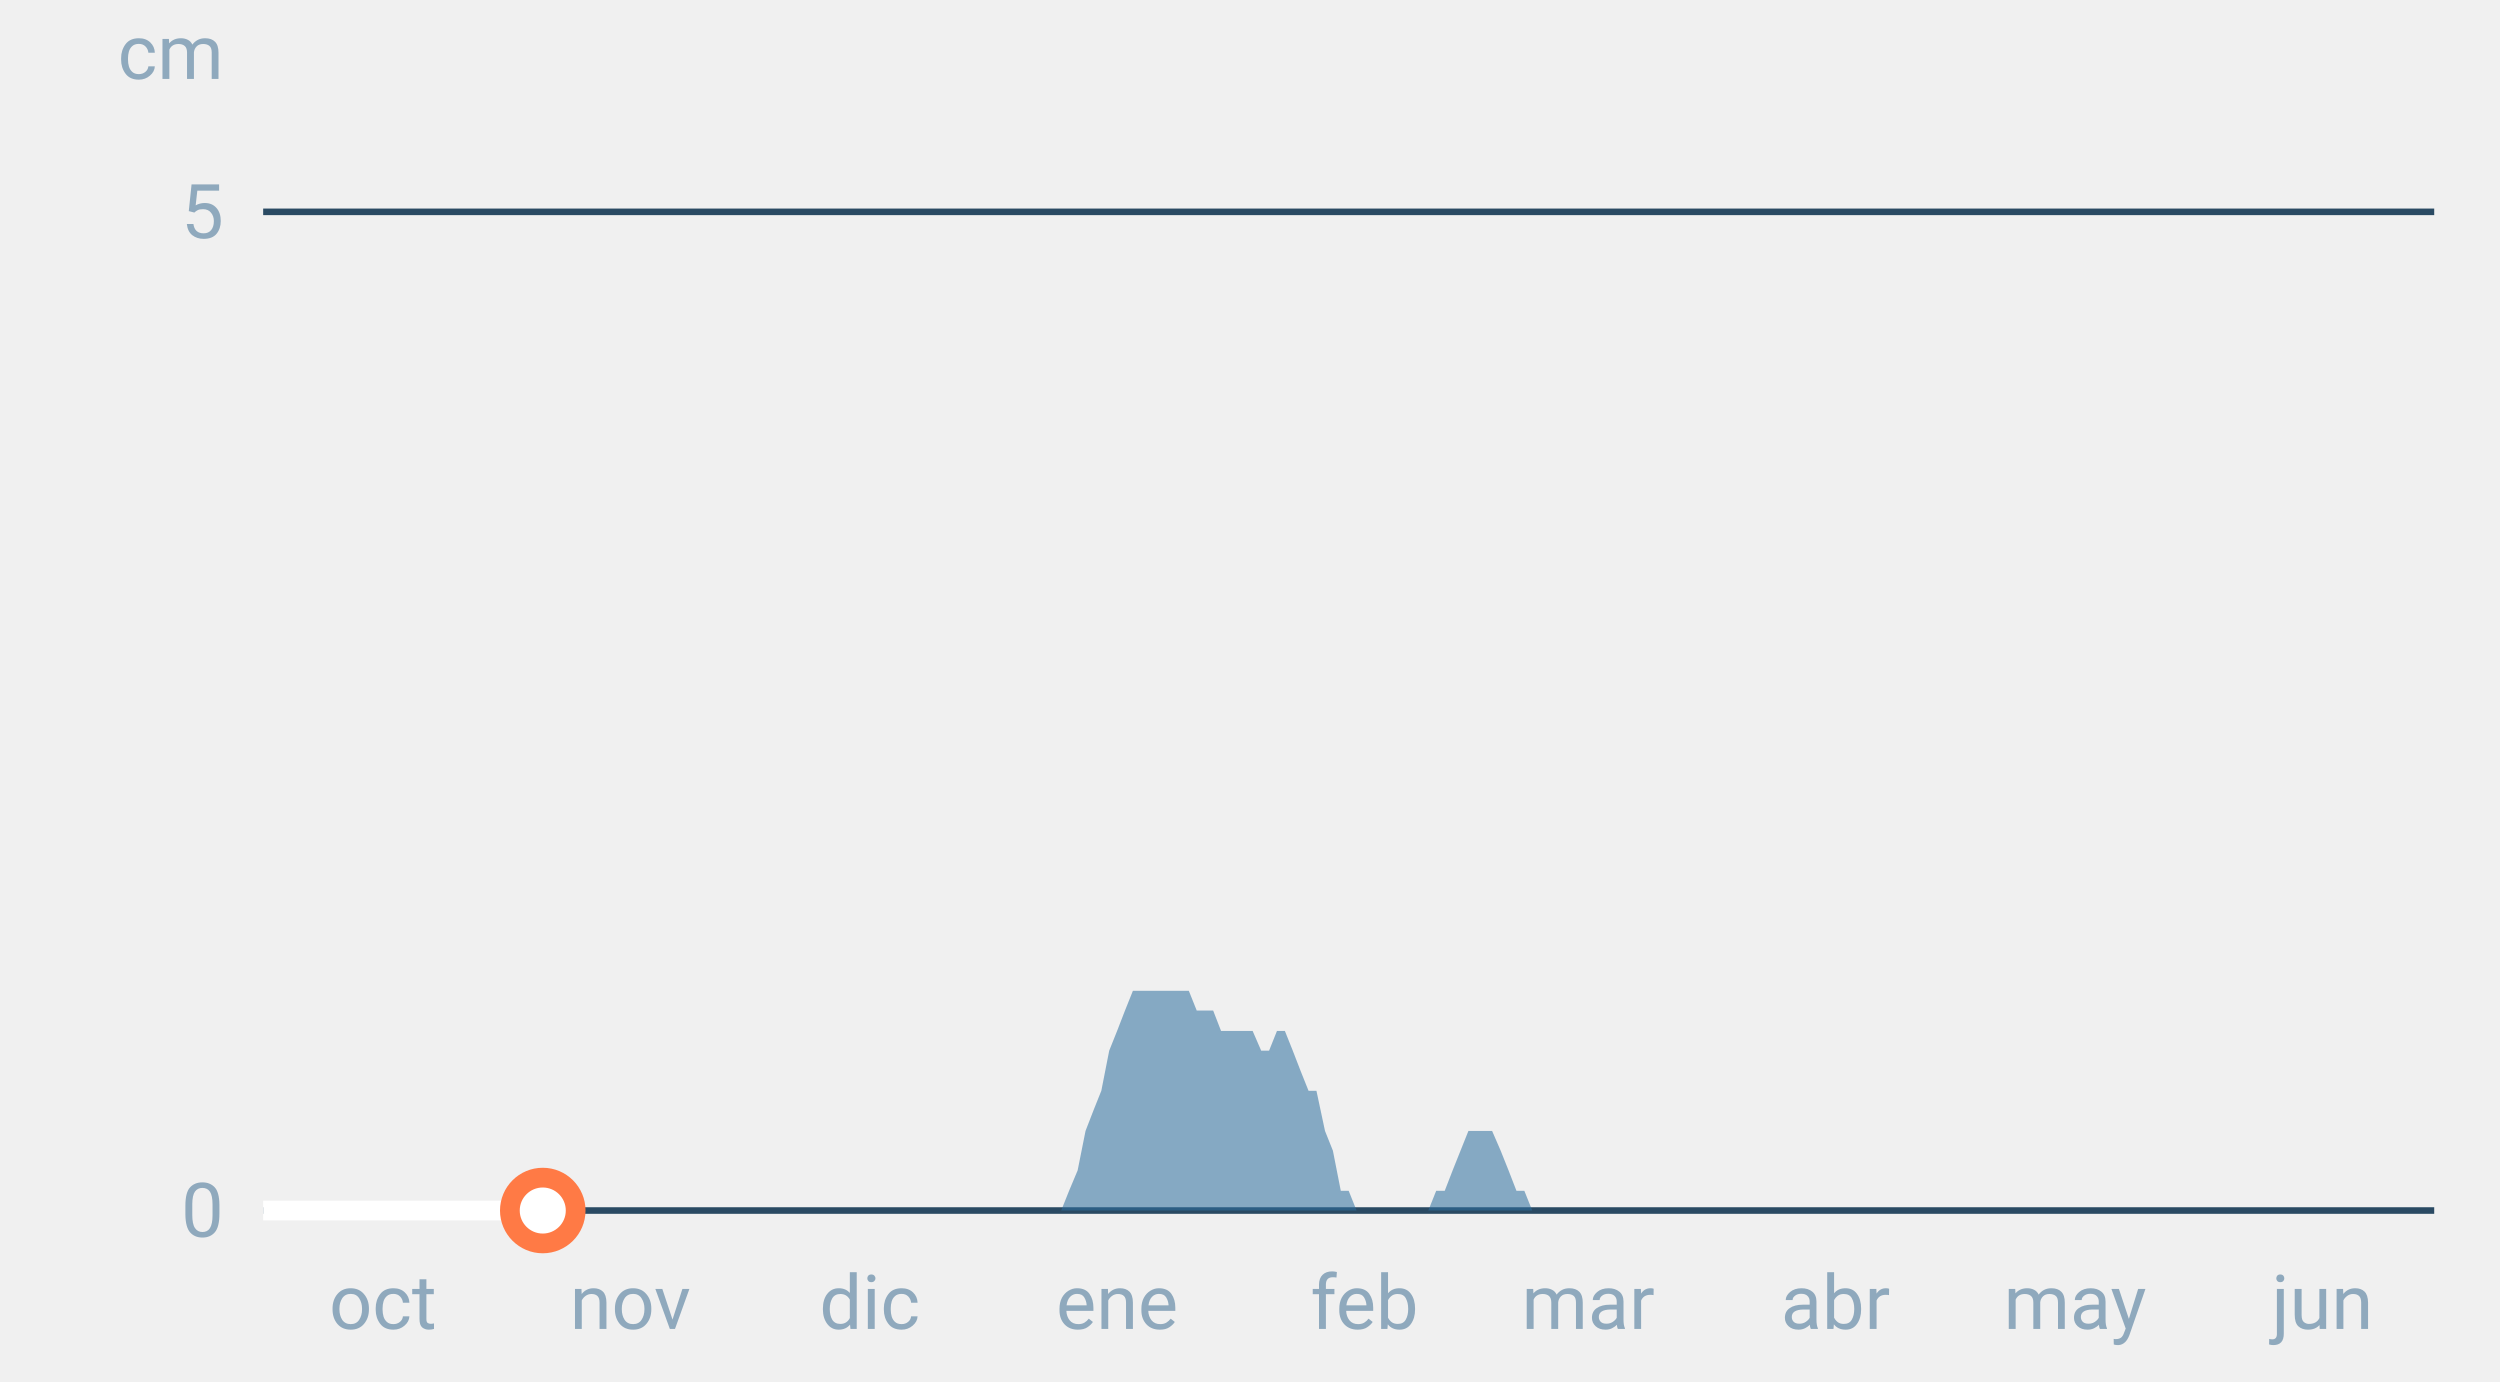
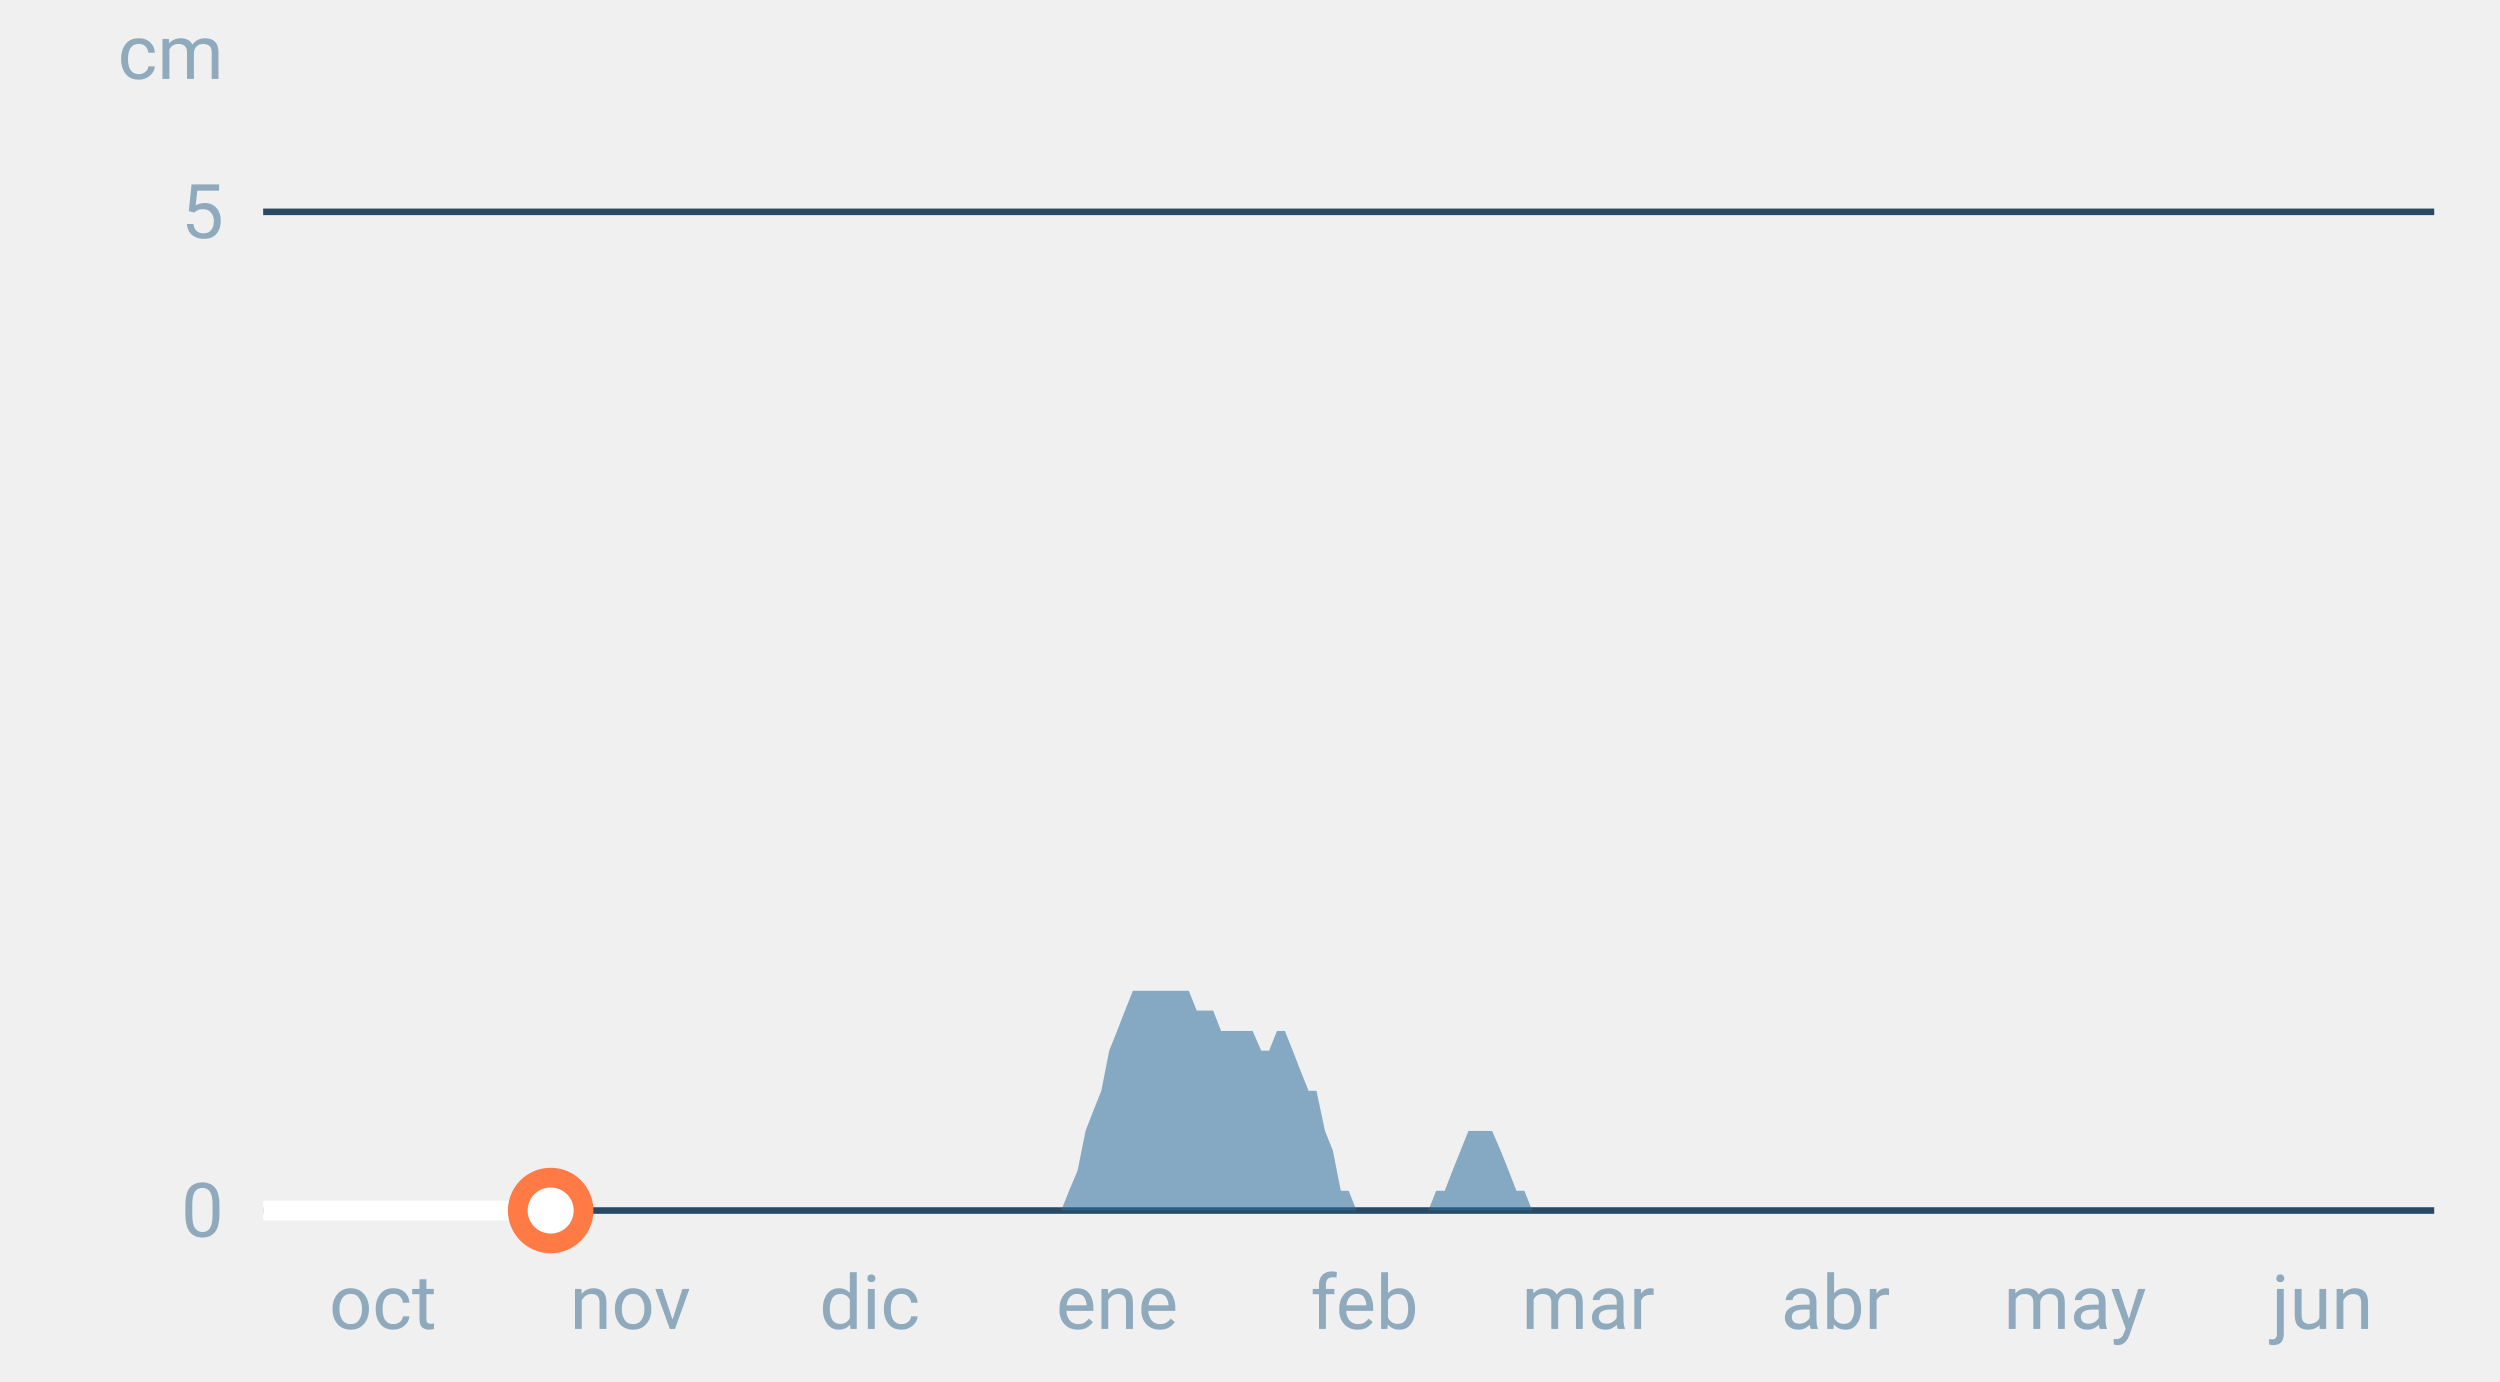
<svg xmlns="http://www.w3.org/2000/svg" font-family="-apple-system,BlinkMacSystemFont,Segoe UI,Roboto,Helvetica,Arial,sans-serif" viewBox="0 0 380 210" role="img" aria-labelledby="cgnv-es-m" class="cgnv-svg">
  <line x1="40" x2="370" y1="184.0" y2="184.0" stroke="#2a4a63" />
  <text x="34" y="188.0" font-size="11.5" text-anchor="end" fill="#8fa9bd">0</text>
  <line x1="40" x2="370" y1="32.2" y2="32.2" stroke="#2a4a63" />
  <text x="34" y="36.2" font-size="11.5" text-anchor="end" fill="#8fa9bd">5</text>
  <text x="34" y="12" font-size="11.5" text-anchor="end" fill="#8fa9bd">cm</text>
  <text x="58.2" y="202" font-size="11.5" text-anchor="middle" fill="#8fa9bd">oct</text>
  <text x="95.8" y="202" font-size="11.5" text-anchor="middle" fill="#8fa9bd">nov</text>
  <text x="132.2" y="202" font-size="11.5" text-anchor="middle" fill="#8fa9bd">dic</text>
  <text x="169.8" y="202" font-size="11.5" text-anchor="middle" fill="#8fa9bd">ene</text>
  <text x="207.4" y="202" font-size="11.5" text-anchor="middle" fill="#8fa9bd">feb</text>
  <text x="241.4" y="202" font-size="11.5" text-anchor="middle" fill="#8fa9bd">mar</text>
  <text x="279.0" y="202" font-size="11.5" text-anchor="middle" fill="#8fa9bd">abr</text>
  <text x="315.4" y="202" font-size="11.5" text-anchor="middle" fill="#8fa9bd">may</text>
  <text x="353.0" y="202" font-size="11.5" text-anchor="middle" fill="#8fa9bd">jun</text>
  <polygon points="40.0,184.0 40.0,184.0 41.2,184.0 42.4,184.0 43.6,184.0 44.9,184.0 46.1,184.0 47.3,184.0 48.5,184.0 49.7,184.0 50.9,184.0 52.1,184.0 53.3,184.0 54.6,184.0 55.8,184.0 57.0,184.0 58.2,184.0 59.4,184.0 60.6,184.0 61.8,184.0 63.1,184.0 64.3,184.0 65.5,184.0 66.7,184.0 67.9,184.0 69.1,184.0 70.3,184.0 71.5,184.0 72.8,184.0 74.0,184.0 75.2,184.0 76.4,184.0 77.6,184.0 78.8,184.0 80.0,184.0 81.2,184.0 82.5,184.0 83.7,184.0 84.9,184.0 86.1,184.0 87.3,184.0 88.5,184.0 89.7,184.0 91.0,184.0 92.2,184.0 93.4,184.0 94.6,184.0 95.8,184.0 97.0,184.0 98.2,184.0 99.4,184.0 100.7,184.0 101.9,184.0 103.1,184.0 104.3,184.0 105.5,184.0 106.7,184.0 107.9,184.0 109.2,184.0 110.4,184.0 111.6,184.0 112.8,184.0 114.0,184.0 115.2,184.0 116.4,184.0 117.6,184.0 118.9,184.0 120.1,184.0 121.3,184.0 122.5,184.0 123.7,184.0 124.9,184.0 126.1,184.0 127.4,184.0 128.6,184.0 129.8,184.0 131.0,184.0 132.2,184.0 133.4,184.0 134.6,184.0 135.8,184.0 137.1,184.0 138.3,184.0 139.5,184.0 140.7,184.0 141.9,184.0 143.1,184.0 144.3,184.0 145.6,184.0 146.8,184.0 148.0,184.0 149.2,184.0 150.4,184.0 151.6,184.0 152.8,184.0 154.0,184.0 155.3,184.0 156.5,184.0 157.7,184.0 158.9,184.0 160.1,184.0 161.3,184.0 162.5,181.0 163.8,177.9 165.0,171.9 166.2,168.8 167.4,165.8 168.6,159.7 169.8,156.7 171.0,153.6 172.2,150.6 173.5,150.6 174.7,150.6 175.9,150.6 177.1,150.6 178.3,150.6 179.5,150.6 180.7,150.6 181.9,153.6 183.2,153.6 184.4,153.6 185.6,156.7 186.8,156.7 188.0,156.7 189.2,156.7 190.4,156.7 191.7,159.7 192.9,159.7 194.1,156.7 195.3,156.7 196.5,159.7 197.7,162.8 198.9,165.8 200.1,165.8 201.4,171.9 202.6,174.9 203.8,181.0 205.0,181.0 206.2,184.0 207.4,184.0 208.6,184.0 209.9,184.0 211.1,184.0 212.3,184.0 213.5,184.0 214.7,184.0 215.9,184.0 217.1,184.0 218.3,181.0 219.6,181.0 220.8,177.9 222.0,174.9 223.2,171.9 224.4,171.9 225.6,171.9 226.8,171.9 228.1,174.9 229.3,177.9 230.5,181.0 231.7,181.0 232.9,184.0 234.1,184.0 235.3,184.0 236.5,184.0 237.8,184.0 239.0,184.0 240.2,184.0 241.4,184.0 242.6,184.0 243.8,184.0 245.0,184.0 246.2,184.0 247.5,184.0 248.7,184.0 249.9,184.0 251.1,184.0 252.3,184.0 253.5,184.0 254.7,184.0 256.0,184.0 257.2,184.0 258.4,184.0 259.6,184.0 260.8,184.0 262.0,184.0 263.2,184.0 264.4,184.0 265.7,184.0 266.9,184.0 268.1,184.0 269.3,184.0 270.5,184.0 271.7,184.0 272.9,184.0 274.2,184.0 275.4,184.0 276.6,184.0 277.8,184.0 279.0,184.0 280.2,184.0 281.4,184.0 282.6,184.0 283.9,184.0 285.1,184.0 286.3,184.0 287.5,184.0 288.7,184.0 289.9,184.0 291.1,184.0 292.4,184.0 293.6,184.0 294.8,184.0 296.0,184.0 297.2,184.0 298.4,184.0 299.6,184.0 300.8,184.0 302.1,184.0 303.3,184.0 304.5,184.0 305.7,184.0 306.9,184.0 308.1,184.0 309.3,184.0 310.6,184.0 311.8,184.0 313.0,184.0 314.2,184.0 315.4,184.0 316.6,184.0 317.8,184.0 319.0,184.0 320.3,184.0 321.5,184.0 322.7,184.0 323.9,184.0 325.1,184.0 326.3,184.0 327.5,184.0 328.8,184.0 330.0,184.0 331.2,184.0 332.4,184.0 333.6,184.0 334.8,184.0 336.0,184.0 337.2,184.0 338.5,184.0 339.7,184.0 340.9,184.0 342.1,184.0 343.3,184.0 344.5,184.0 345.7,184.0 346.9,184.0 348.2,184.0 349.4,184.0 350.6,184.0 351.8,184.0 353.0,184.0 354.2,184.0 355.4,184.0 356.7,184.0 357.9,184.0 359.1,184.0 360.3,184.0 361.5,184.0 362.7,184.0 363.9,184.0 365.1,184.0 366.4,184.0 367.6,184.0 368.8,184.0 370.0,184.0 370.0,184.0" fill="#2f6f9f" fill-opacity=".55" />
-   <polyline points="40.0,184.0 41.2,184.0 42.4,184.0 43.6,184.0 44.9,184.0 46.1,184.0 47.3,184.0 48.5,184.0 49.7,184.0 50.9,184.0 52.1,184.0 53.3,184.0 54.6,184.0 55.8,184.0 57.0,184.0 58.2,184.0 59.4,184.0 60.6,184.0 61.8,184.0 63.1,184.0 64.3,184.0 65.5,184.0 66.7,184.0 67.9,184.0 69.1,184.0 70.3,184.0 71.5,184.0 72.8,184.0 74.0,184.0 75.2,184.0 76.4,184.0 77.6,184.0 78.8,184.0 80.0,184.0 81.2,184.0 82.5,184.0" fill="none" stroke="#fff" stroke-width="3" stroke-linejoin="round" />
-   <circle cx="82.5" cy="184.0" r="5" fill="#fff" stroke="#ff7a45" stroke-width="3" />
+   <polyline points="40.0,184.0 41.2,184.0 42.4,184.0 43.6,184.0 44.9,184.0 46.1,184.0 47.3,184.0 48.5,184.0 49.7,184.0 50.9,184.0 52.1,184.0 53.3,184.0 54.6,184.0 55.8,184.0 57.0,184.0 58.2,184.0 59.4,184.0 60.6,184.0 61.8,184.0 63.1,184.0 64.3,184.0 65.5,184.0 66.7,184.0 67.9,184.0 69.1,184.0 70.3,184.0 71.5,184.0 72.8,184.0 74.0,184.0 75.2,184.0 76.4,184.0 77.6,184.0 78.8,184.0 80.0,184.0 81.2,184.0 82.5,184.0 83.7,184.0" fill="none" stroke="#fff" stroke-width="3" stroke-linejoin="round" />
+   <circle cx="83.7" cy="184.0" r="5" fill="#fff" stroke="#ff7a45" stroke-width="3" />
</svg>
